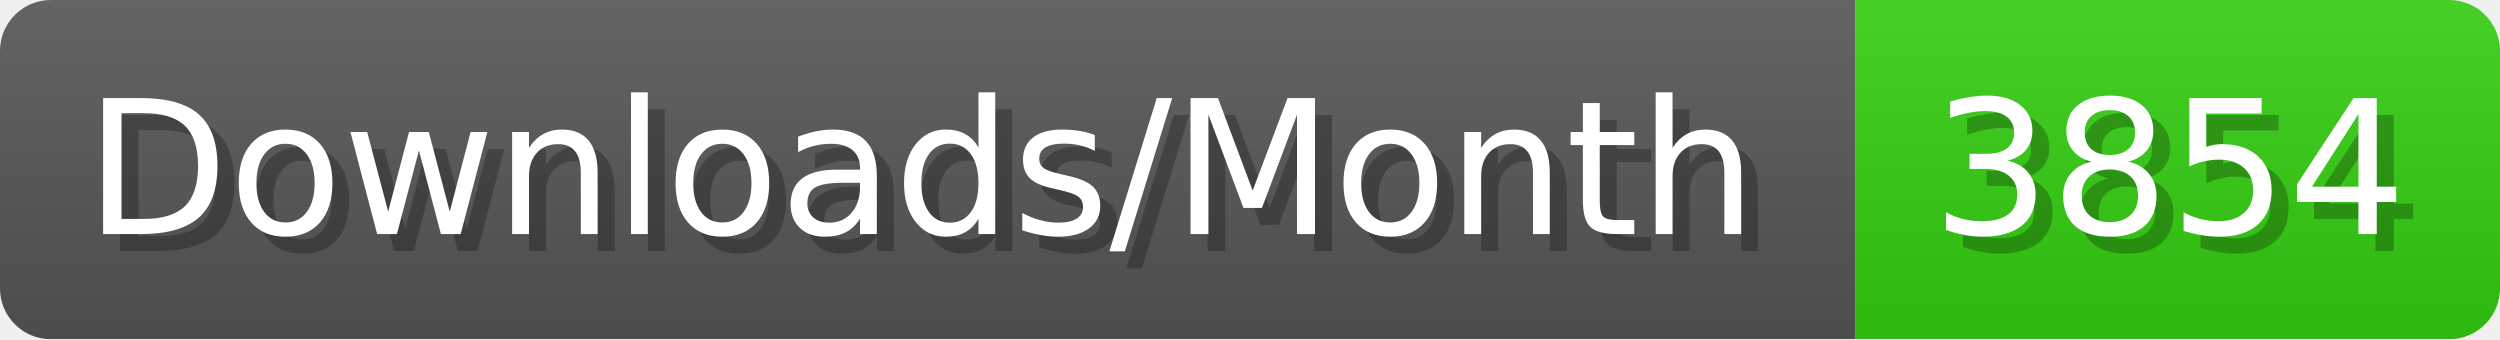
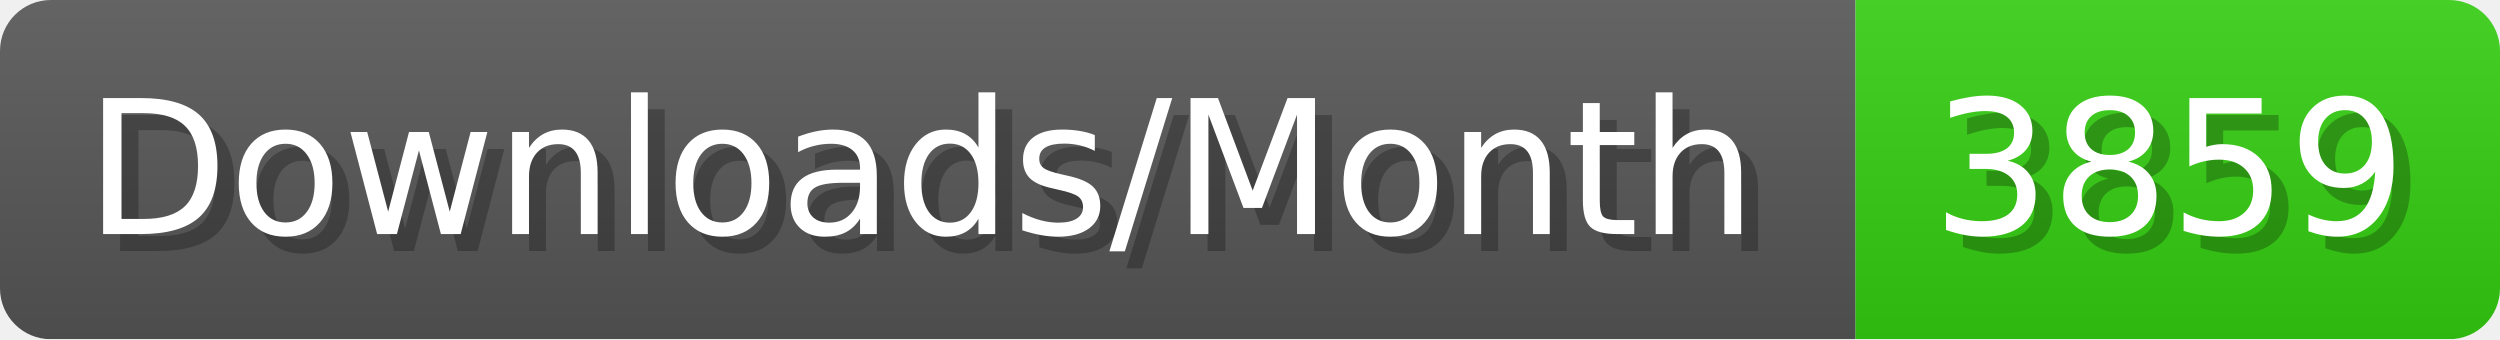
- <svg xmlns="http://www.w3.org/2000/svg" width="147.4" height="20" viewBox="0 0 1474 200" role="img" aria-label="Downloads/Month: 3854">
+ <svg xmlns="http://www.w3.org/2000/svg" width="147.4" height="20" viewBox="0 0 1474 200" role="img" aria-label="Downloads/Month: 3859">
  <linearGradient id="YlXUI" x2="0" y2="100%">
    <stop offset="0" stop-opacity=".1" stop-color="#EEE" />
    <stop offset="1" stop-opacity=".1" />
  </linearGradient>
  <mask id="JHhop">
    <rect width="1474" height="200" rx="30" fill="#FFF" />
  </mask>
  <g mask="url(#JHhop)">
    <rect width="1094" height="200" fill="#555" />
    <rect width="380" height="200" fill="#3C1" x="1094" />
    <rect width="1474" height="200" fill="url(#YlXUI)" />
  </g>
  <g aria-hidden="true" fill="#fff" text-anchor="start" font-family="Verdana,DejaVu Sans,sans-serif" font-size="110">
    <text x="60" y="148" textLength="994" fill="#000" opacity="0.25">Downloads/Month</text>
    <text x="50" y="138" textLength="994">Downloads/Month</text>
-     <text x="1149" y="148" textLength="280" fill="#000" opacity="0.25">3854</text>
-     <text x="1139" y="138" textLength="280">3854</text>
+     <text x="1149" y="148" textLength="280" fill="#000" opacity="0.25">3859</text>
+     <text x="1139" y="138" textLength="280">3859</text>
  </g>
</svg>
